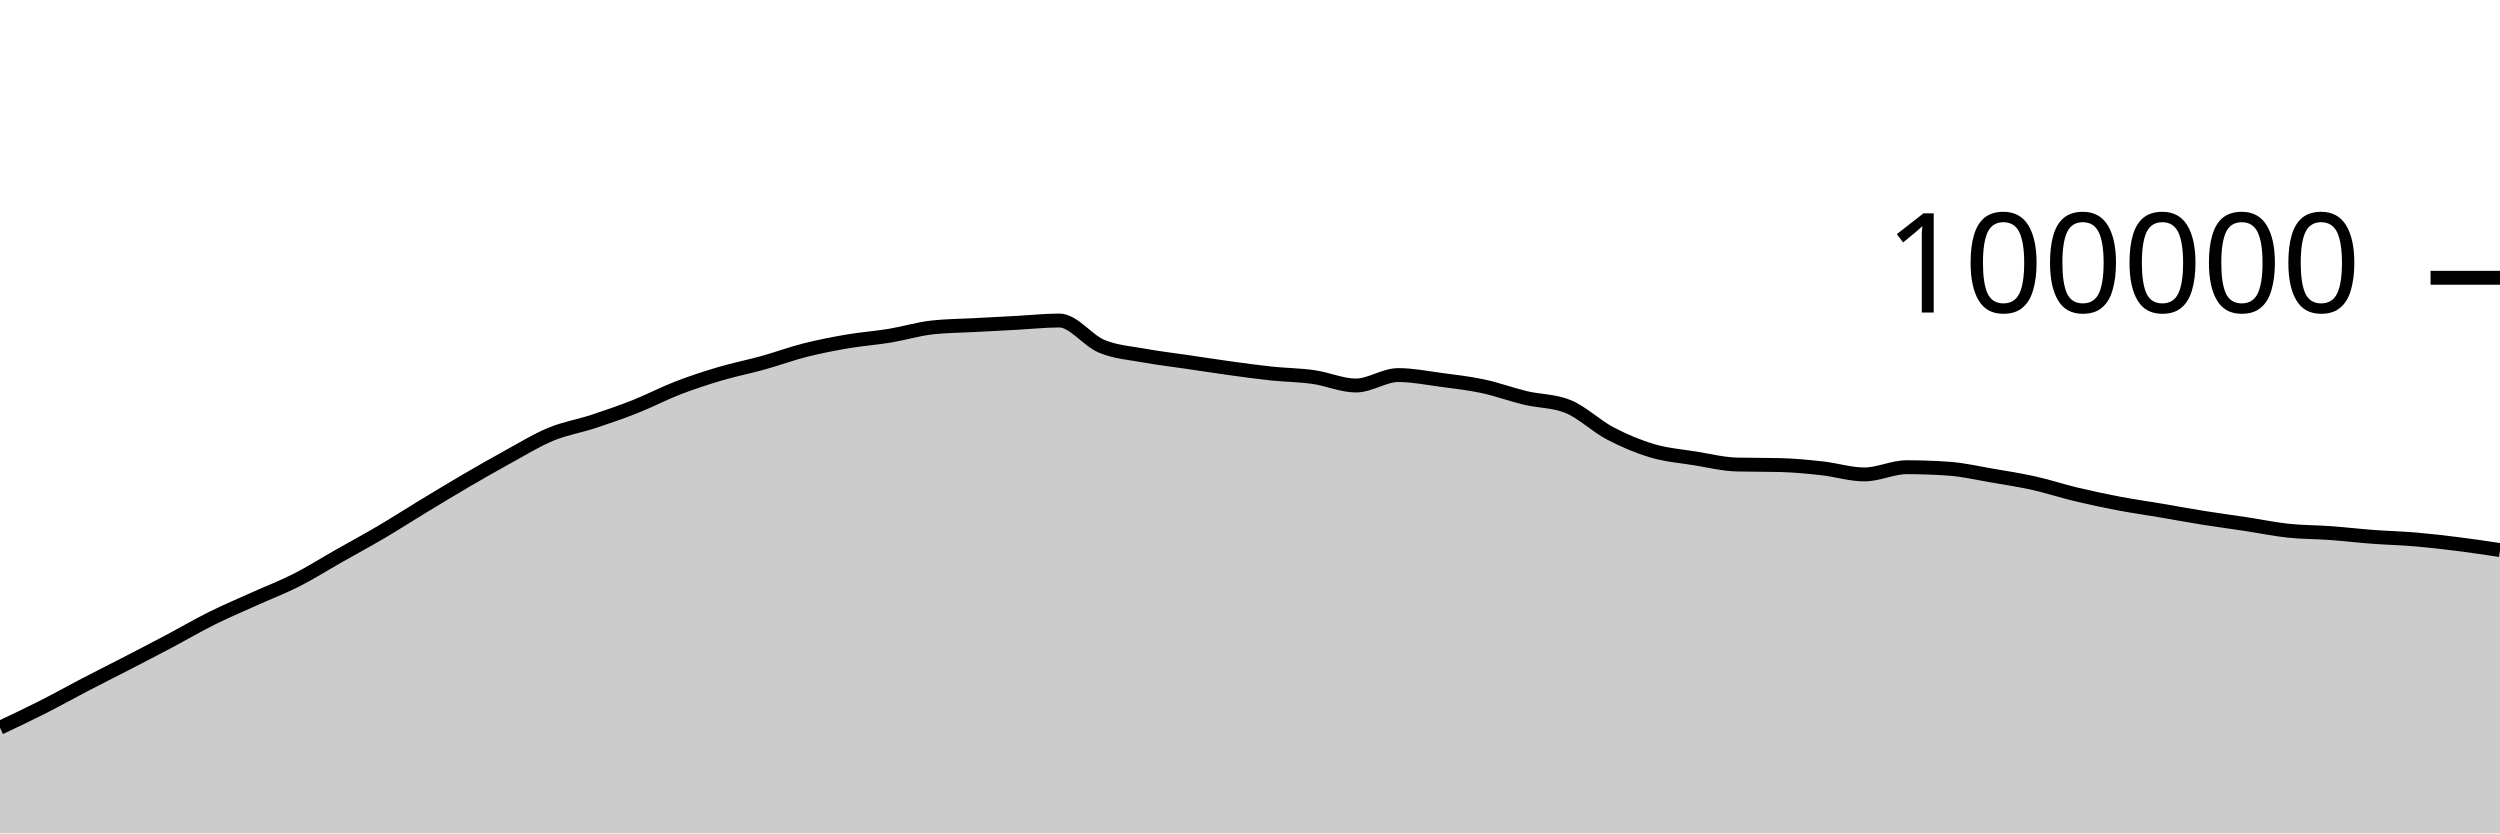
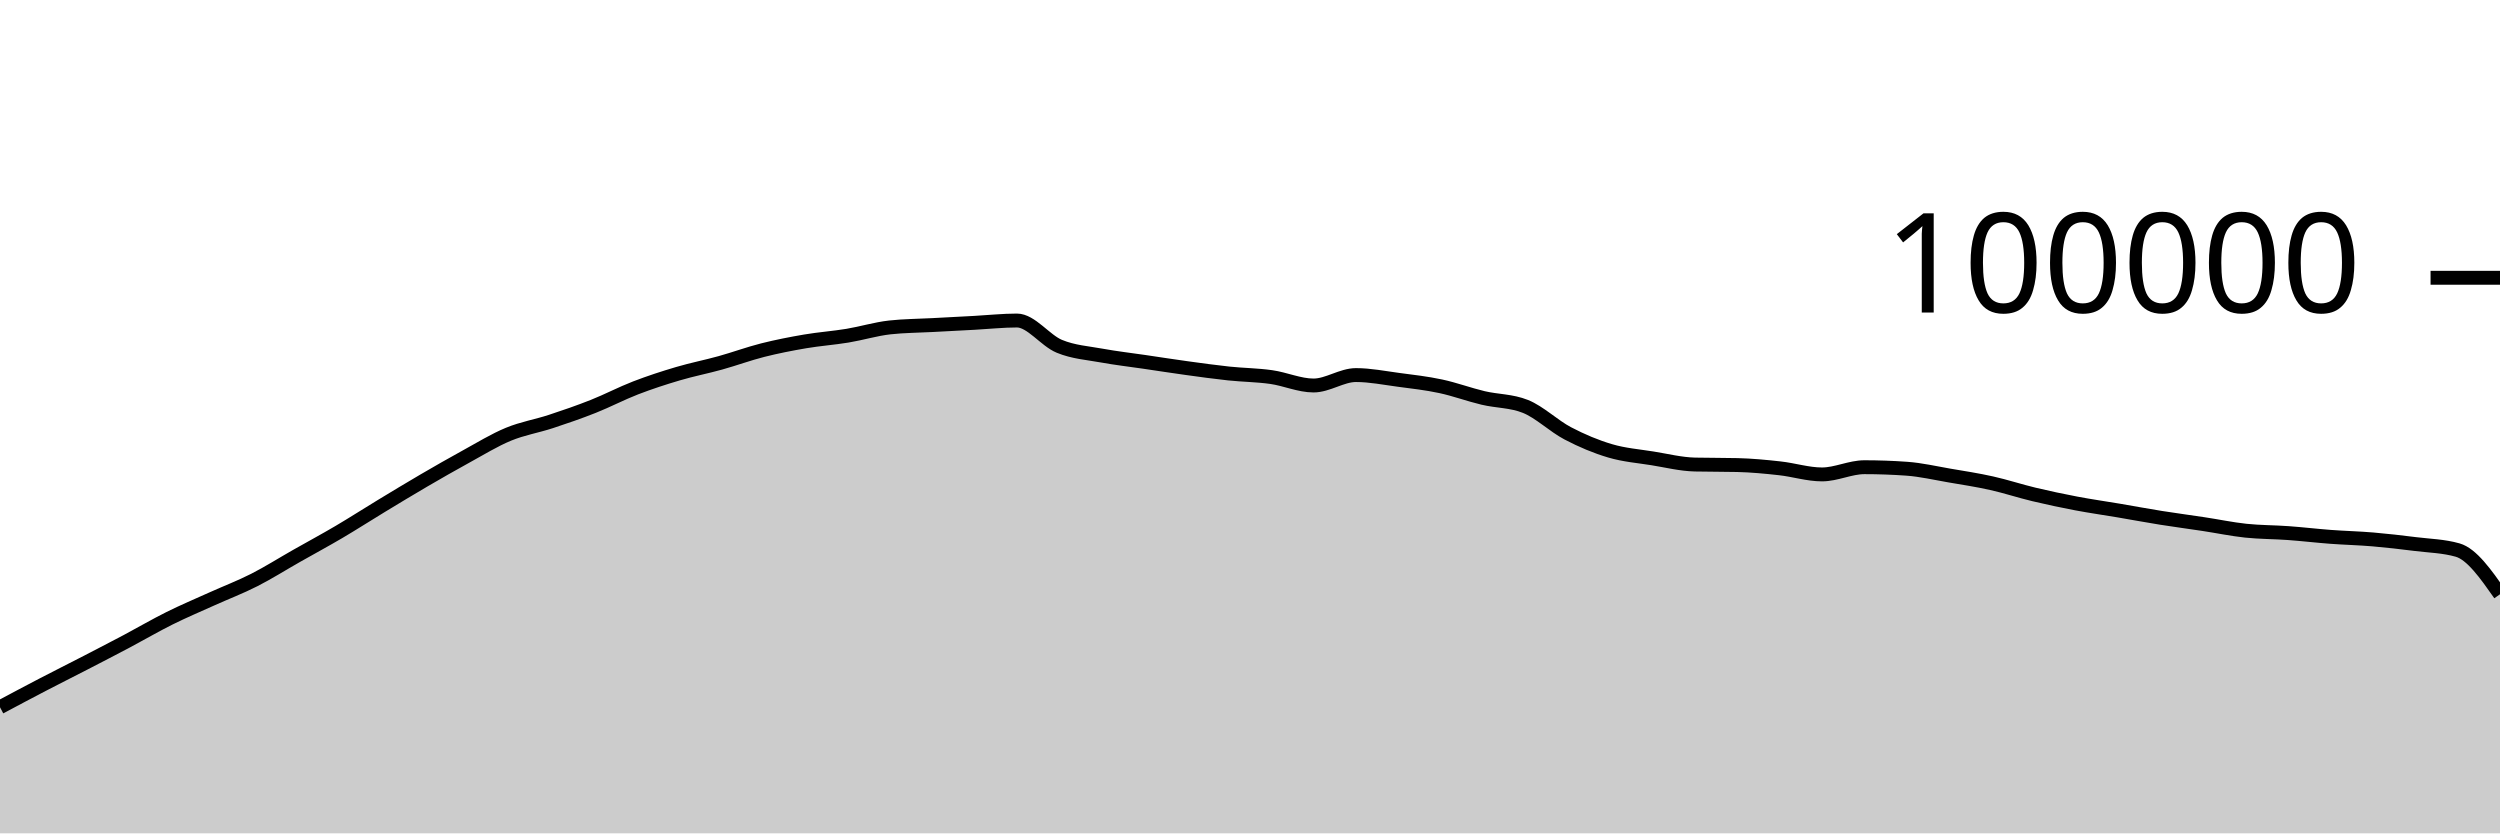
<svg xmlns="http://www.w3.org/2000/svg" viewBox="0 0 180 60">
  <g transform="translate(0,20)">
-     <path class="area" fill="rgba(0, 0, 0, 0.2)" d="M0,32.397C1.017,31.917,2.034,31.437,3.051,30.922C4.068,30.407,5.085,29.837,6.102,29.308C7.119,28.779,8.136,28.271,9.153,27.746C10.169,27.22,11.186,26.695,12.203,26.157C13.22,25.618,14.237,25.021,15.254,24.515C16.271,24.01,17.288,23.582,18.305,23.123C19.322,22.664,20.339,22.278,21.356,21.762C22.373,21.245,23.39,20.6,24.407,20.024C25.424,19.447,26.441,18.9,27.458,18.301C28.475,17.702,29.492,17.046,30.508,16.43C31.525,15.814,32.542,15.198,33.559,14.604C34.576,14.011,35.593,13.427,36.61,12.87C37.627,12.314,38.644,11.685,39.661,11.265C40.678,10.845,41.695,10.683,42.712,10.349C43.729,10.015,44.746,9.664,45.763,9.26C46.78,8.857,47.797,8.322,48.814,7.929C49.831,7.537,50.847,7.206,51.864,6.906C52.881,6.605,53.898,6.409,54.915,6.126C55.932,5.843,56.949,5.468,57.966,5.21C58.983,4.953,60,4.755,61.017,4.581C62.034,4.408,63.051,4.338,64.068,4.17C65.085,4.002,66.102,3.687,67.119,3.574C68.136,3.462,69.153,3.461,70.169,3.406C71.186,3.351,72.203,3.298,73.22,3.244C74.237,3.189,75.254,3.077,76.271,3.077C77.288,3.077,78.305,4.513,79.322,4.933C80.339,5.354,81.356,5.415,82.373,5.601C83.39,5.788,84.407,5.902,85.424,6.052C86.441,6.202,87.458,6.361,88.475,6.501C89.492,6.641,90.508,6.784,91.525,6.892C92.542,6.999,93.559,7.004,94.576,7.148C95.593,7.292,96.61,7.756,97.627,7.756C98.644,7.756,99.661,7.005,100.678,7.005C101.695,7.005,102.712,7.211,103.729,7.346C104.746,7.48,105.763,7.594,106.78,7.812C107.797,8.029,108.814,8.409,109.831,8.651C110.847,8.893,111.864,8.855,112.881,9.262C113.898,9.669,114.915,10.669,115.932,11.202C116.949,11.735,117.966,12.162,118.983,12.462C120,12.763,121.017,12.839,122.034,13.003C123.051,13.167,124.068,13.423,125.085,13.447C126.102,13.471,127.119,13.459,128.136,13.484C129.153,13.508,130.169,13.605,131.186,13.718C132.203,13.83,133.22,14.158,134.237,14.158C135.254,14.158,136.271,13.639,137.288,13.639C138.305,13.639,139.322,13.675,140.339,13.748C141.356,13.821,142.373,14.06,143.39,14.234C144.407,14.407,145.424,14.563,146.441,14.79C147.458,15.017,148.475,15.355,149.492,15.598C150.508,15.841,151.525,16.057,152.542,16.25C153.559,16.443,154.576,16.586,155.593,16.758C156.61,16.931,157.627,17.121,158.644,17.284C159.661,17.446,160.678,17.578,161.695,17.733C162.712,17.887,163.729,18.101,164.746,18.21C165.763,18.318,166.78,18.308,167.797,18.382C168.814,18.456,169.831,18.577,170.847,18.653C171.864,18.729,172.881,18.752,173.898,18.838C174.915,18.925,175.932,19.043,176.949,19.171C177.966,19.298,178.983,19.451,180,19.604L180,40C178.983,40,177.966,40,176.949,40C175.932,40,174.915,40,173.898,40C172.881,40,171.864,40,170.847,40C169.831,40,168.814,40,167.797,40C166.78,40,165.763,40,164.746,40C163.729,40,162.712,40,161.695,40C160.678,40,159.661,40,158.644,40C157.627,40,156.61,40,155.593,40C154.576,40,153.559,40,152.542,40C151.525,40,150.508,40,149.492,40C148.475,40,147.458,40,146.441,40C145.424,40,144.407,40,143.39,40C142.373,40,141.356,40,140.339,40C139.322,40,138.305,40,137.288,40C136.271,40,135.254,40,134.237,40C133.22,40,132.203,40,131.186,40C130.169,40,129.153,40,128.136,40C127.119,40,126.102,40,125.085,40C124.068,40,123.051,40,122.034,40C121.017,40,120,40,118.983,40C117.966,40,116.949,40,115.932,40C114.915,40,113.898,40,112.881,40C111.864,40,110.847,40,109.831,40C108.814,40,107.797,40,106.78,40C105.763,40,104.746,40,103.729,40C102.712,40,101.695,40,100.678,40C99.661,40,98.644,40,97.627,40C96.61,40,95.593,40,94.576,40C93.559,40,92.542,40,91.525,40C90.508,40,89.492,40,88.475,40C87.458,40,86.441,40,85.424,40C84.407,40,83.39,40,82.373,40C81.356,40,80.339,40,79.322,40C78.305,40,77.288,40,76.271,40C75.254,40,74.237,40,73.22,40C72.203,40,71.186,40,70.169,40C69.153,40,68.136,40,67.119,40C66.102,40,65.085,40,64.068,40C63.051,40,62.034,40,61.017,40C60,40,58.983,40,57.966,40C56.949,40,55.932,40,54.915,40C53.898,40,52.881,40,51.864,40C50.847,40,49.831,40,48.814,40C47.797,40,46.78,40,45.763,40C44.746,40,43.729,40,42.712,40C41.695,40,40.678,40,39.661,40C38.644,40,37.627,40,36.61,40C35.593,40,34.576,40,33.559,40C32.542,40,31.525,40,30.508,40C29.492,40,28.475,40,27.458,40C26.441,40,25.424,40,24.407,40C23.39,40,22.373,40,21.356,40C20.339,40,19.322,40,18.305,40C17.288,40,16.271,40,15.254,40C14.237,40,13.22,40,12.203,40C11.186,40,10.169,40,9.153,40C8.136,40,7.119,40,6.102,40C5.085,40,4.068,40,3.051,40C2.034,40,1.017,40,0,40Z" />
-     <path class="line" stroke="black" fill="none" d="M0,32.397C1.017,31.917,2.034,31.437,3.051,30.922C4.068,30.407,5.085,29.837,6.102,29.308C7.119,28.779,8.136,28.271,9.153,27.746C10.169,27.22,11.186,26.695,12.203,26.157C13.22,25.618,14.237,25.021,15.254,24.515C16.271,24.01,17.288,23.582,18.305,23.123C19.322,22.664,20.339,22.278,21.356,21.762C22.373,21.245,23.39,20.6,24.407,20.024C25.424,19.447,26.441,18.9,27.458,18.301C28.475,17.702,29.492,17.046,30.508,16.43C31.525,15.814,32.542,15.198,33.559,14.604C34.576,14.011,35.593,13.427,36.61,12.87C37.627,12.314,38.644,11.685,39.661,11.265C40.678,10.845,41.695,10.683,42.712,10.349C43.729,10.015,44.746,9.664,45.763,9.26C46.78,8.857,47.797,8.322,48.814,7.929C49.831,7.537,50.847,7.206,51.864,6.906C52.881,6.605,53.898,6.409,54.915,6.126C55.932,5.843,56.949,5.468,57.966,5.21C58.983,4.953,60,4.755,61.017,4.581C62.034,4.408,63.051,4.338,64.068,4.17C65.085,4.002,66.102,3.687,67.119,3.574C68.136,3.462,69.153,3.461,70.169,3.406C71.186,3.351,72.203,3.298,73.22,3.244C74.237,3.189,75.254,3.077,76.271,3.077C77.288,3.077,78.305,4.513,79.322,4.933C80.339,5.354,81.356,5.415,82.373,5.601C83.39,5.788,84.407,5.902,85.424,6.052C86.441,6.202,87.458,6.361,88.475,6.501C89.492,6.641,90.508,6.784,91.525,6.892C92.542,6.999,93.559,7.004,94.576,7.148C95.593,7.292,96.61,7.756,97.627,7.756C98.644,7.756,99.661,7.005,100.678,7.005C101.695,7.005,102.712,7.211,103.729,7.346C104.746,7.48,105.763,7.594,106.78,7.812C107.797,8.029,108.814,8.409,109.831,8.651C110.847,8.893,111.864,8.855,112.881,9.262C113.898,9.669,114.915,10.669,115.932,11.202C116.949,11.735,117.966,12.162,118.983,12.462C120,12.763,121.017,12.839,122.034,13.003C123.051,13.167,124.068,13.423,125.085,13.447C126.102,13.471,127.119,13.459,128.136,13.484C129.153,13.508,130.169,13.605,131.186,13.718C132.203,13.83,133.22,14.158,134.237,14.158C135.254,14.158,136.271,13.639,137.288,13.639C138.305,13.639,139.322,13.675,140.339,13.748C141.356,13.821,142.373,14.06,143.39,14.234C144.407,14.407,145.424,14.563,146.441,14.79C147.458,15.017,148.475,15.355,149.492,15.598C150.508,15.841,151.525,16.057,152.542,16.25C153.559,16.443,154.576,16.586,155.593,16.758C156.61,16.931,157.627,17.121,158.644,17.284C159.661,17.446,160.678,17.578,161.695,17.733C162.712,17.887,163.729,18.101,164.746,18.21C165.763,18.318,166.78,18.308,167.797,18.382C168.814,18.456,169.831,18.577,170.847,18.653C171.864,18.729,172.881,18.752,173.898,18.838C174.915,18.925,175.932,19.043,176.949,19.171C177.966,19.298,178.983,19.451,180,19.604" />
+     <path class="area" fill="rgba(0, 0, 0, 0.2)" d="M0,30.922C1.017,30.38,2.034,29.837,3.051,29.308C4.068,28.779,5.085,28.271,6.102,27.746C7.119,27.22,8.136,26.695,9.153,26.157C10.169,25.618,11.186,25.021,12.203,24.516C13.22,24.01,14.237,23.582,15.254,23.123C16.271,22.664,17.288,22.278,18.305,21.762C19.322,21.245,20.339,20.6,21.356,20.024C22.373,19.447,23.39,18.9,24.407,18.301C25.424,17.702,26.441,17.046,27.458,16.43C28.475,15.814,29.492,15.198,30.508,14.604C31.525,14.011,32.542,13.427,33.559,12.87C34.576,12.313,35.593,11.685,36.61,11.265C37.627,10.845,38.644,10.683,39.661,10.349C40.678,10.015,41.695,9.664,42.712,9.261C43.729,8.858,44.746,8.322,45.763,7.929C46.78,7.537,47.797,7.206,48.814,6.906C49.831,6.605,50.847,6.409,51.864,6.126C52.881,5.843,53.898,5.468,54.915,5.21C55.932,4.953,56.949,4.755,57.966,4.581C58.983,4.408,60,4.338,61.017,4.17C62.034,4.002,63.051,3.687,64.068,3.574C65.085,3.462,66.102,3.461,67.119,3.406C68.136,3.351,69.153,3.298,70.169,3.244C71.186,3.189,72.203,3.077,73.22,3.077C74.237,3.077,75.254,4.513,76.271,4.933C77.288,5.354,78.305,5.415,79.322,5.601C80.339,5.788,81.356,5.902,82.373,6.052C83.39,6.202,84.407,6.361,85.424,6.501C86.441,6.641,87.458,6.784,88.475,6.892C89.492,6.999,90.508,7.004,91.525,7.148C92.542,7.292,93.559,7.756,94.576,7.756C95.593,7.756,96.61,7.005,97.627,7.005C98.644,7.005,99.661,7.211,100.678,7.346C101.695,7.48,102.712,7.594,103.729,7.812C104.746,8.029,105.763,8.409,106.78,8.651C107.797,8.893,108.814,8.855,109.831,9.262C110.847,9.669,111.864,10.669,112.881,11.202C113.898,11.735,114.915,12.162,115.932,12.462C116.949,12.763,117.966,12.839,118.983,13.003C120,13.167,121.017,13.423,122.034,13.447C123.051,13.471,124.068,13.459,125.085,13.484C126.102,13.508,127.119,13.605,128.136,13.718C129.153,13.83,130.169,14.158,131.186,14.158C132.203,14.158,133.22,13.639,134.237,13.639C135.254,13.639,136.271,13.676,137.288,13.748C138.305,13.821,139.322,14.06,140.339,14.234C141.356,14.407,142.373,14.563,143.39,14.79C144.407,15.017,145.424,15.355,146.441,15.598C147.458,15.841,148.475,16.057,149.492,16.25C150.508,16.443,151.525,16.586,152.542,16.758C153.559,16.931,154.576,17.121,155.593,17.284C156.61,17.446,157.627,17.578,158.644,17.733C159.661,17.887,160.678,18.101,161.695,18.21C162.712,18.318,163.729,18.308,164.746,18.382C165.763,18.456,166.78,18.577,167.797,18.653C168.814,18.729,169.831,18.752,170.847,18.838C171.864,18.925,172.881,19.043,173.898,19.171C174.915,19.298,175.932,19.315,176.949,19.604C177.966,19.892,178.983,21.339,180,22.787L180,40C178.983,40,177.966,40,176.949,40C175.932,40,174.915,40,173.898,40C172.881,40,171.864,40,170.847,40C169.831,40,168.814,40,167.797,40C166.78,40,165.763,40,164.746,40C163.729,40,162.712,40,161.695,40C160.678,40,159.661,40,158.644,40C157.627,40,156.61,40,155.593,40C154.576,40,153.559,40,152.542,40C151.525,40,150.508,40,149.492,40C148.475,40,147.458,40,146.441,40C145.424,40,144.407,40,143.39,40C142.373,40,141.356,40,140.339,40C139.322,40,138.305,40,137.288,40C136.271,40,135.254,40,134.237,40C133.22,40,132.203,40,131.186,40C130.169,40,129.153,40,128.136,40C127.119,40,126.102,40,125.085,40C124.068,40,123.051,40,122.034,40C121.017,40,120,40,118.983,40C117.966,40,116.949,40,115.932,40C114.915,40,113.898,40,112.881,40C111.864,40,110.847,40,109.831,40C108.814,40,107.797,40,106.78,40C105.763,40,104.746,40,103.729,40C102.712,40,101.695,40,100.678,40C99.661,40,98.644,40,97.627,40C96.61,40,95.593,40,94.576,40C93.559,40,92.542,40,91.525,40C90.508,40,89.492,40,88.475,40C87.458,40,86.441,40,85.424,40C84.407,40,83.39,40,82.373,40C81.356,40,80.339,40,79.322,40C78.305,40,77.288,40,76.271,40C75.254,40,74.237,40,73.22,40C72.203,40,71.186,40,70.169,40C69.153,40,68.136,40,67.119,40C66.102,40,65.085,40,64.068,40C63.051,40,62.034,40,61.017,40C60,40,58.983,40,57.966,40C56.949,40,55.932,40,54.915,40C53.898,40,52.881,40,51.864,40C50.847,40,49.831,40,48.814,40C47.797,40,46.78,40,45.763,40C44.746,40,43.729,40,42.712,40C41.695,40,40.678,40,39.661,40C38.644,40,37.627,40,36.61,40C35.593,40,34.576,40,33.559,40C32.542,40,31.525,40,30.508,40C29.492,40,28.475,40,27.458,40C26.441,40,25.424,40,24.407,40C23.39,40,22.373,40,21.356,40C20.339,40,19.322,40,18.305,40C17.288,40,16.271,40,15.254,40C14.237,40,13.22,40,12.203,40C11.186,40,10.169,40,9.153,40C8.136,40,7.119,40,6.102,40C5.085,40,4.068,40,3.051,40C2.034,40,1.017,40,0,40Z" />
+     <path class="line" stroke="black" fill="none" d="M0,30.922C1.017,30.38,2.034,29.837,3.051,29.308C4.068,28.779,5.085,28.271,6.102,27.746C7.119,27.22,8.136,26.695,9.153,26.157C10.169,25.618,11.186,25.021,12.203,24.516C13.22,24.01,14.237,23.582,15.254,23.123C16.271,22.664,17.288,22.278,18.305,21.762C19.322,21.245,20.339,20.6,21.356,20.024C22.373,19.447,23.39,18.9,24.407,18.301C25.424,17.702,26.441,17.046,27.458,16.43C28.475,15.814,29.492,15.198,30.508,14.604C31.525,14.011,32.542,13.427,33.559,12.87C34.576,12.313,35.593,11.685,36.61,11.265C37.627,10.845,38.644,10.683,39.661,10.349C40.678,10.015,41.695,9.664,42.712,9.261C43.729,8.858,44.746,8.322,45.763,7.929C46.78,7.537,47.797,7.206,48.814,6.906C49.831,6.605,50.847,6.409,51.864,6.126C52.881,5.843,53.898,5.468,54.915,5.21C55.932,4.953,56.949,4.755,57.966,4.581C58.983,4.408,60,4.338,61.017,4.17C62.034,4.002,63.051,3.687,64.068,3.574C65.085,3.462,66.102,3.461,67.119,3.406C68.136,3.351,69.153,3.298,70.169,3.244C71.186,3.189,72.203,3.077,73.22,3.077C74.237,3.077,75.254,4.513,76.271,4.933C77.288,5.354,78.305,5.415,79.322,5.601C80.339,5.788,81.356,5.902,82.373,6.052C83.39,6.202,84.407,6.361,85.424,6.501C86.441,6.641,87.458,6.784,88.475,6.892C89.492,6.999,90.508,7.004,91.525,7.148C92.542,7.292,93.559,7.756,94.576,7.756C95.593,7.756,96.61,7.005,97.627,7.005C98.644,7.005,99.661,7.211,100.678,7.346C101.695,7.48,102.712,7.594,103.729,7.812C104.746,8.029,105.763,8.409,106.78,8.651C107.797,8.893,108.814,8.855,109.831,9.262C110.847,9.669,111.864,10.669,112.881,11.202C113.898,11.735,114.915,12.162,115.932,12.462C116.949,12.763,117.966,12.839,118.983,13.003C120,13.167,121.017,13.423,122.034,13.447C123.051,13.471,124.068,13.459,125.085,13.484C126.102,13.508,127.119,13.605,128.136,13.718C129.153,13.83,130.169,14.158,131.186,14.158C132.203,14.158,133.22,13.639,134.237,13.639C135.254,13.639,136.271,13.676,137.288,13.748C138.305,13.821,139.322,14.06,140.339,14.234C141.356,14.407,142.373,14.563,143.39,14.79C144.407,15.017,145.424,15.355,146.441,15.598C147.458,15.841,148.475,16.057,149.492,16.25C150.508,16.443,151.525,16.586,152.542,16.758C153.559,16.931,154.576,17.121,155.593,17.284C156.61,17.446,157.627,17.578,158.644,17.733C159.661,17.887,160.678,18.101,161.695,18.21C162.712,18.318,163.729,18.308,164.746,18.382C165.763,18.456,166.78,18.577,167.797,18.653C168.814,18.729,169.831,18.752,170.847,18.838C171.864,18.925,172.881,19.043,173.898,19.171C174.915,19.298,175.932,19.315,176.949,19.604C177.966,19.892,178.983,21.339,180,22.787" />
    <path class="axis-ceiling" stroke-width="1" stroke="black" fill="none" d="M175,0L180,0" />
    <text class="axis-ceiling-label" font-family="sans-serif" text-anchor="end" font-size="10px" x="170" y="2.5">100000</text>
  </g>
</svg>
